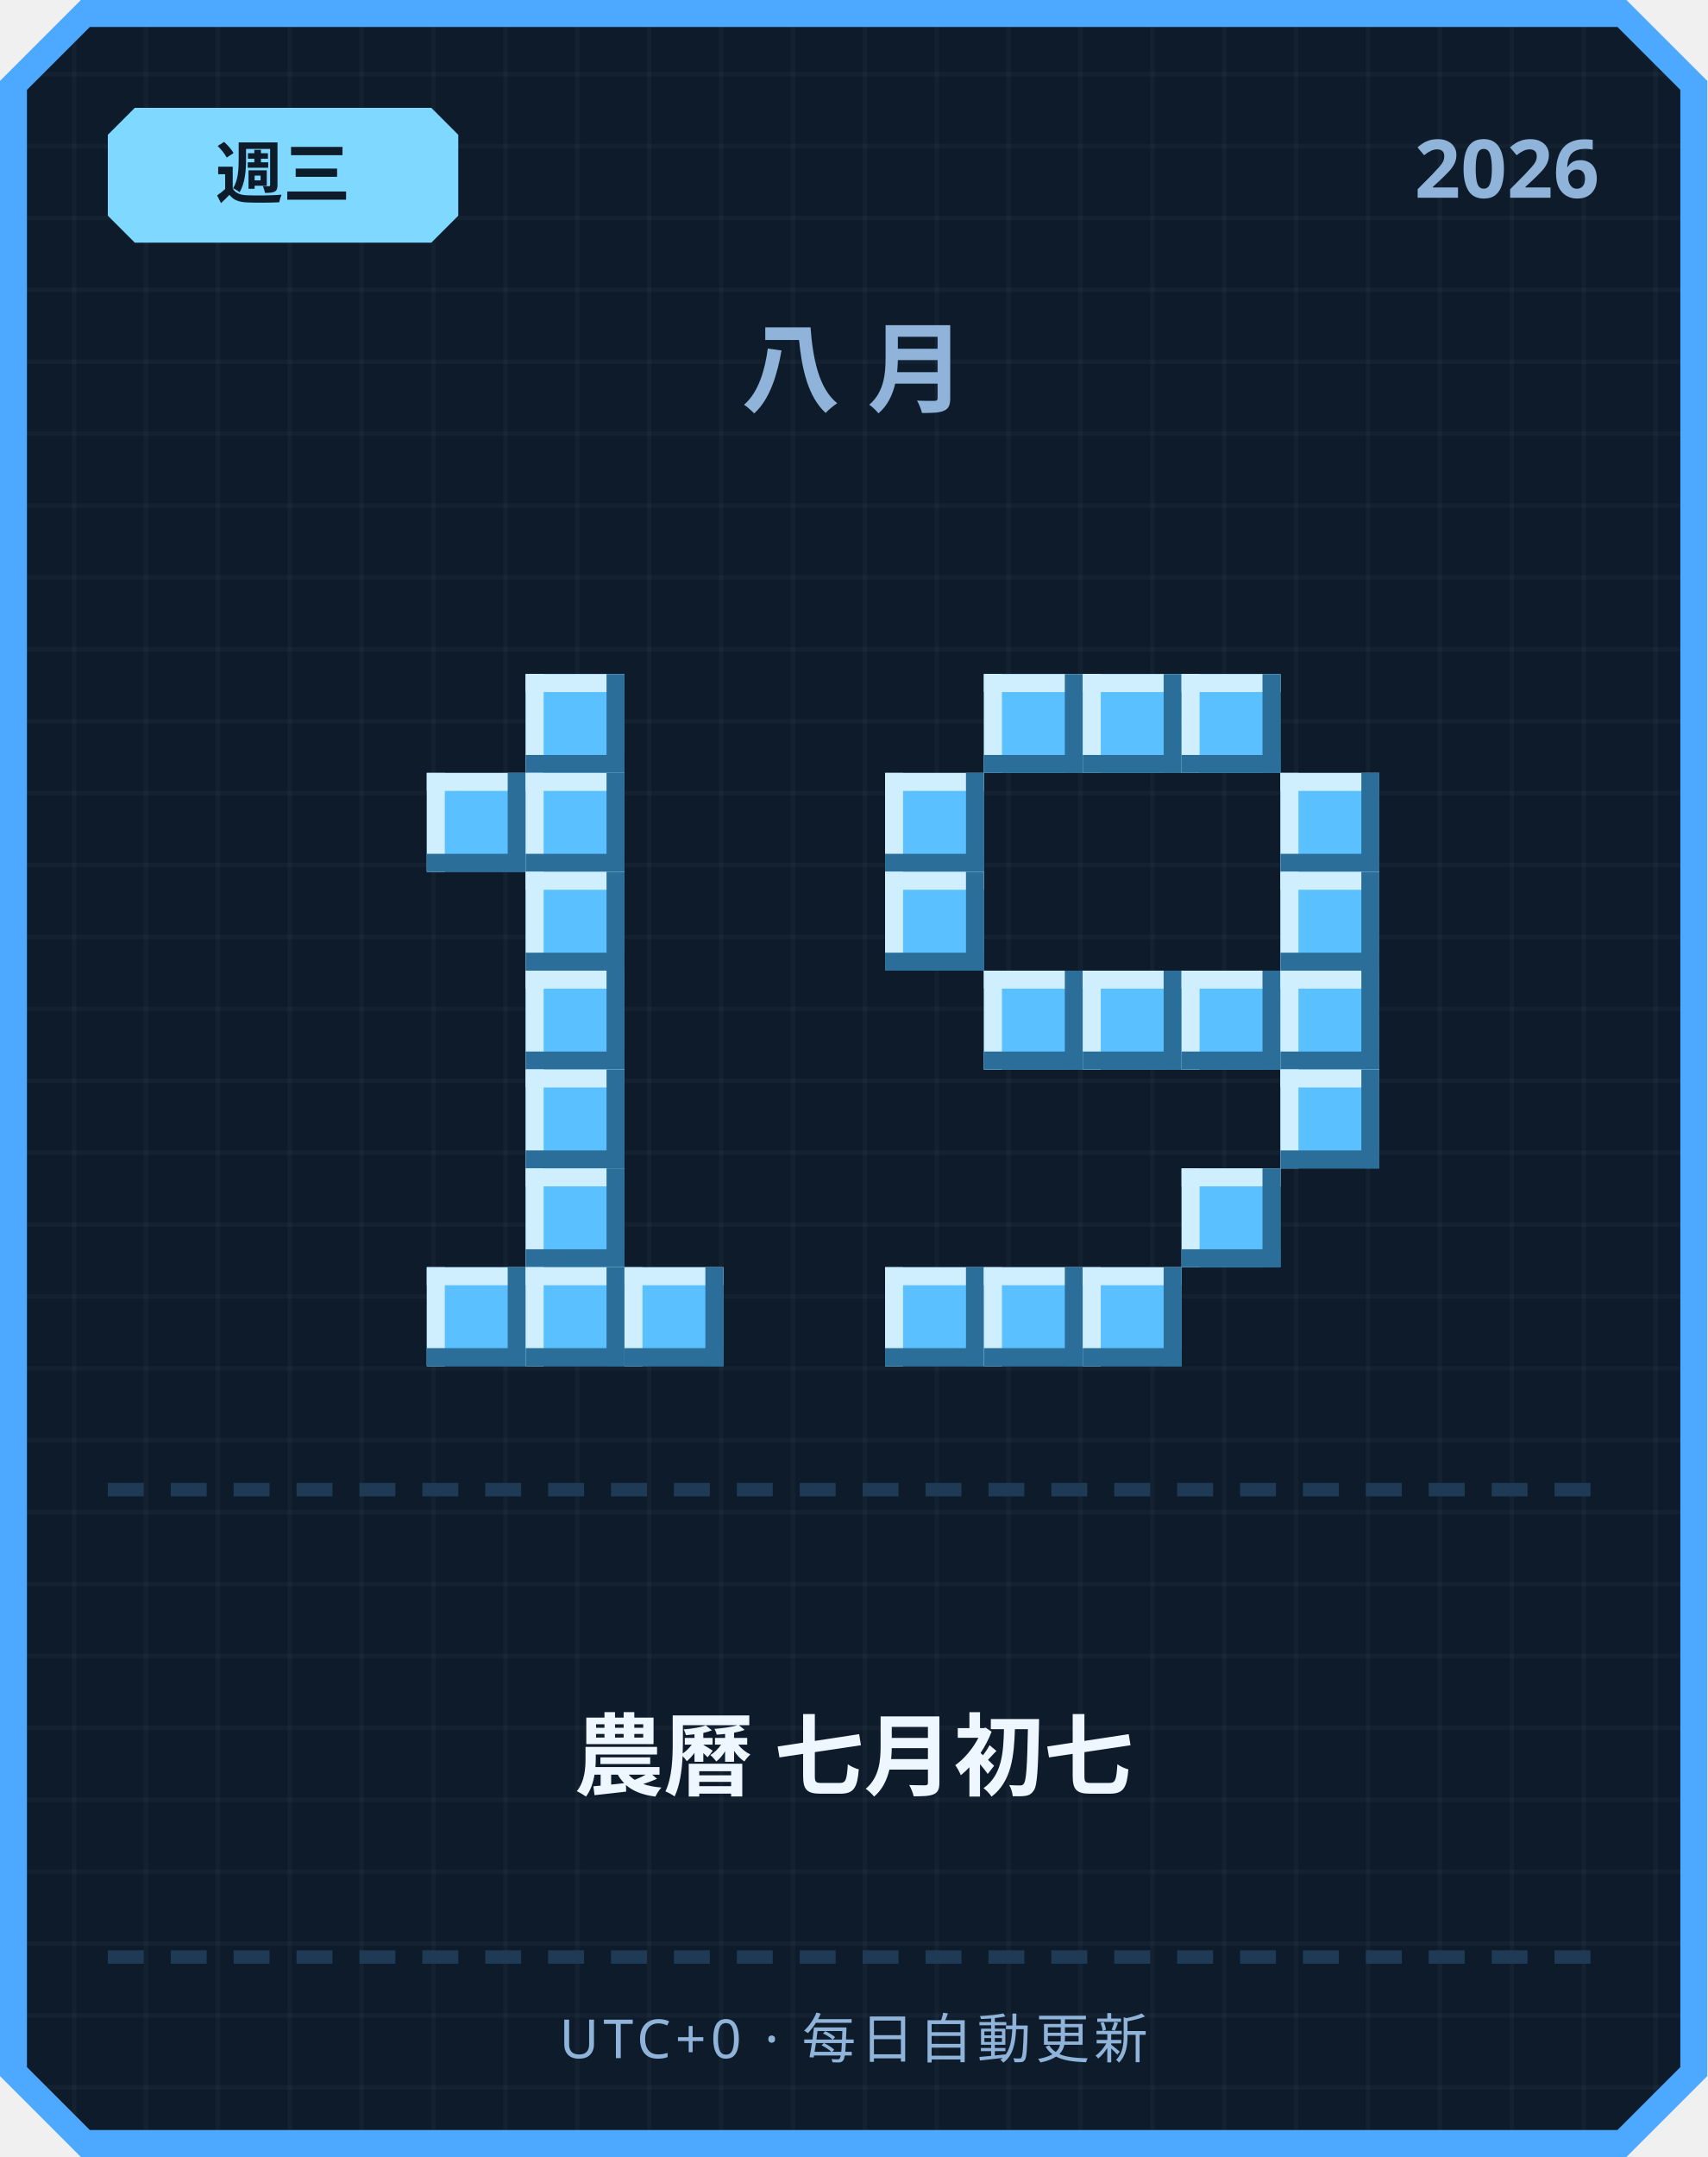
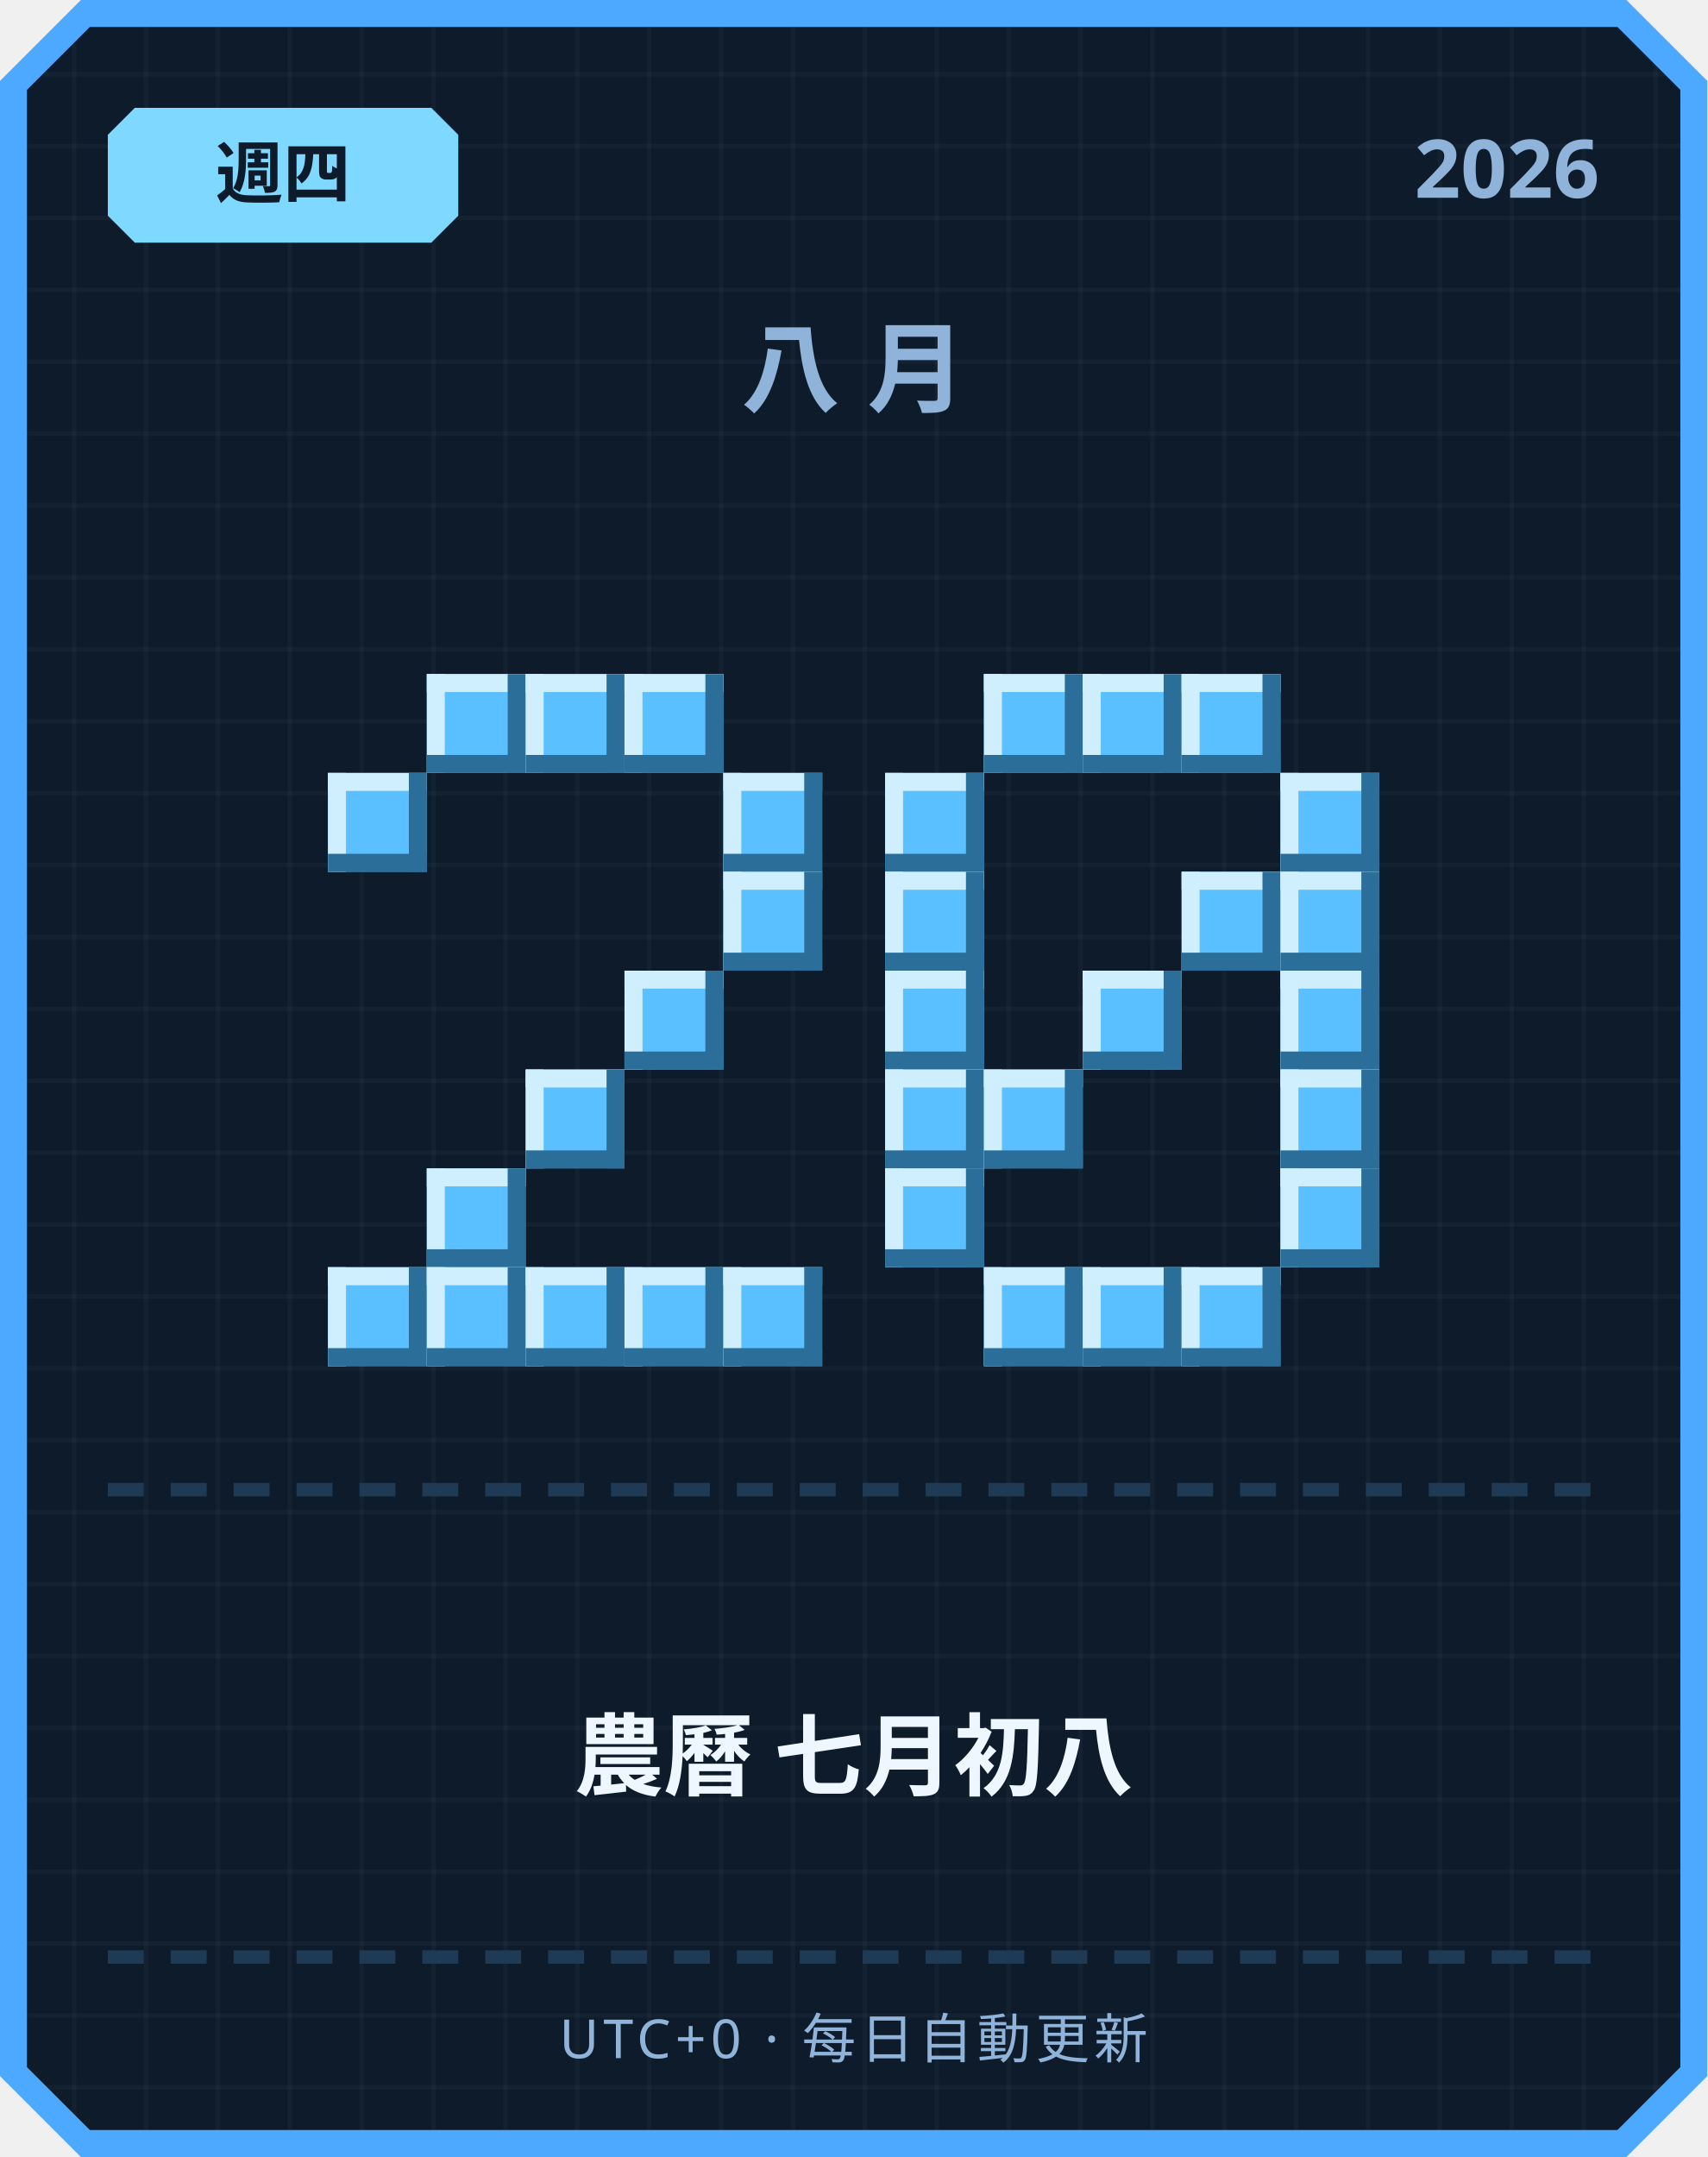
<svg xmlns="http://www.w3.org/2000/svg" width="380" height="480" viewBox="0 0 380 480">
  <defs>
    <pattern id="grid" width="16" height="16" patternUnits="userSpaceOnUse">
      <rect width="16" height="16" fill="#0d1b2a" />
      <rect width="1" height="16" fill="#ffffff" opacity="0.03" />
      <rect width="16" height="1" fill="#ffffff" opacity="0.03" />
    </pattern>
  </defs>
  <path d="M 18,0 L 362,0 L 380,18 L 380,462 L 362,480 L 18,480 L 0,462 L 0,18 Z" fill="#4da8ff" />
  <path d="M 20,6 L 360,6 L 374,20 L 374,460 L 360,474 L 20,474 L 6,460 L 6,20 Z" fill="url(#grid)" />
  <path d="M 30,24 L 96,24 L 102,30 L 102,48 L 96,54 L 30,54 L 24,48 L 24,30 Z" fill="#7fd8ff" />
-   <text x="63" y="44" text-anchor="middle" font-family="'Segoe UI', sans-serif" font-size="15" font-weight="700" fill="#0d1b2a">週三</text>
+   <text x="63" y="44" text-anchor="middle" font-family="'Segoe UI', sans-serif" font-size="15" font-weight="700" fill="#0d1b2a">週四</text>
  <text x="356" y="44" text-anchor="end" font-family="'Segoe UI', sans-serif" font-size="18" font-weight="700" fill="#8fb3d9">2026</text>
  <text x="190" y="90" text-anchor="middle" font-family="'Segoe UI', sans-serif" font-size="22" font-weight="700" letter-spacing="6" fill="#8fb3d9">八月</text>
+   <rect x="95" y="150" width="22" height="22" fill="#5bc0ff" />
+   <rect x="95" y="150" width="22" height="4" fill="#cfefff" />
+   <rect x="95" y="150" width="4" height="22" fill="#cfefff" />
+   <rect x="95" y="168" width="22" height="4" fill="#2b6e99" />
+   <rect x="113" y="150" width="4" height="22" fill="#2b6e99" />
  <rect x="117" y="150" width="22" height="22" fill="#5bc0ff" />
  <rect x="117" y="150" width="22" height="4" fill="#cfefff" />
  <rect x="117" y="150" width="4" height="22" fill="#cfefff" />
  <rect x="117" y="168" width="22" height="4" fill="#2b6e99" />
  <rect x="135" y="150" width="4" height="22" fill="#2b6e99" />
-   <rect x="95" y="172" width="22" height="22" fill="#5bc0ff" />
-   <rect x="95" y="172" width="22" height="4" fill="#cfefff" />
-   <rect x="95" y="172" width="4" height="22" fill="#cfefff" />
-   <rect x="95" y="190" width="22" height="4" fill="#2b6e99" />
-   <rect x="113" y="172" width="4" height="22" fill="#2b6e99" />
-   <rect x="117" y="172" width="22" height="22" fill="#5bc0ff" />
-   <rect x="117" y="172" width="22" height="4" fill="#cfefff" />
-   <rect x="117" y="172" width="4" height="22" fill="#cfefff" />
-   <rect x="117" y="190" width="22" height="4" fill="#2b6e99" />
-   <rect x="135" y="172" width="4" height="22" fill="#2b6e99" />
-   <rect x="117" y="194" width="22" height="22" fill="#5bc0ff" />
-   <rect x="117" y="194" width="22" height="4" fill="#cfefff" />
-   <rect x="117" y="194" width="4" height="22" fill="#cfefff" />
-   <rect x="117" y="212" width="22" height="4" fill="#2b6e99" />
-   <rect x="135" y="194" width="4" height="22" fill="#2b6e99" />
-   <rect x="117" y="216" width="22" height="22" fill="#5bc0ff" />
-   <rect x="117" y="216" width="22" height="4" fill="#cfefff" />
-   <rect x="117" y="216" width="4" height="22" fill="#cfefff" />
-   <rect x="117" y="234" width="22" height="4" fill="#2b6e99" />
-   <rect x="135" y="216" width="4" height="22" fill="#2b6e99" />
+   <rect x="139" y="150" width="22" height="22" fill="#5bc0ff" />
+   <rect x="139" y="150" width="22" height="4" fill="#cfefff" />
+   <rect x="139" y="150" width="4" height="22" fill="#cfefff" />
+   <rect x="139" y="168" width="22" height="4" fill="#2b6e99" />
+   <rect x="157" y="150" width="4" height="22" fill="#2b6e99" />
+   <rect x="73" y="172" width="22" height="22" fill="#5bc0ff" />
+   <rect x="73" y="172" width="22" height="4" fill="#cfefff" />
+   <rect x="73" y="172" width="4" height="22" fill="#cfefff" />
+   <rect x="73" y="190" width="22" height="4" fill="#2b6e99" />
+   <rect x="91" y="172" width="4" height="22" fill="#2b6e99" />
+   <rect x="161" y="172" width="22" height="22" fill="#5bc0ff" />
+   <rect x="161" y="172" width="22" height="4" fill="#cfefff" />
+   <rect x="161" y="172" width="4" height="22" fill="#cfefff" />
+   <rect x="161" y="190" width="22" height="4" fill="#2b6e99" />
+   <rect x="179" y="172" width="4" height="22" fill="#2b6e99" />
+   <rect x="161" y="194" width="22" height="22" fill="#5bc0ff" />
+   <rect x="161" y="194" width="22" height="4" fill="#cfefff" />
+   <rect x="161" y="194" width="4" height="22" fill="#cfefff" />
+   <rect x="161" y="212" width="22" height="4" fill="#2b6e99" />
+   <rect x="179" y="194" width="4" height="22" fill="#2b6e99" />
+   <rect x="139" y="216" width="22" height="22" fill="#5bc0ff" />
+   <rect x="139" y="216" width="22" height="4" fill="#cfefff" />
+   <rect x="139" y="216" width="4" height="22" fill="#cfefff" />
+   <rect x="139" y="234" width="22" height="4" fill="#2b6e99" />
+   <rect x="157" y="216" width="4" height="22" fill="#2b6e99" />
  <rect x="117" y="238" width="22" height="22" fill="#5bc0ff" />
  <rect x="117" y="238" width="22" height="4" fill="#cfefff" />
  <rect x="117" y="238" width="4" height="22" fill="#cfefff" />
  <rect x="117" y="256" width="22" height="4" fill="#2b6e99" />
  <rect x="135" y="238" width="4" height="22" fill="#2b6e99" />
-   <rect x="117" y="260" width="22" height="22" fill="#5bc0ff" />
-   <rect x="117" y="260" width="22" height="4" fill="#cfefff" />
-   <rect x="117" y="260" width="4" height="22" fill="#cfefff" />
-   <rect x="117" y="278" width="22" height="4" fill="#2b6e99" />
-   <rect x="135" y="260" width="4" height="22" fill="#2b6e99" />
+   <rect x="95" y="260" width="22" height="22" fill="#5bc0ff" />
+   <rect x="95" y="260" width="22" height="4" fill="#cfefff" />
+   <rect x="95" y="260" width="4" height="22" fill="#cfefff" />
+   <rect x="95" y="278" width="22" height="4" fill="#2b6e99" />
+   <rect x="113" y="260" width="4" height="22" fill="#2b6e99" />
+   <rect x="73" y="282" width="22" height="22" fill="#5bc0ff" />
+   <rect x="73" y="282" width="22" height="4" fill="#cfefff" />
+   <rect x="73" y="282" width="4" height="22" fill="#cfefff" />
+   <rect x="73" y="300" width="22" height="4" fill="#2b6e99" />
+   <rect x="91" y="282" width="4" height="22" fill="#2b6e99" />
  <rect x="95" y="282" width="22" height="22" fill="#5bc0ff" />
  <rect x="95" y="282" width="22" height="4" fill="#cfefff" />
  <rect x="95" y="282" width="4" height="22" fill="#cfefff" />
  <rect x="95" y="300" width="22" height="4" fill="#2b6e99" />
  <rect x="113" y="282" width="4" height="22" fill="#2b6e99" />
  <rect x="117" y="282" width="22" height="22" fill="#5bc0ff" />
  <rect x="117" y="282" width="22" height="4" fill="#cfefff" />
  <rect x="117" y="282" width="4" height="22" fill="#cfefff" />
  <rect x="117" y="300" width="22" height="4" fill="#2b6e99" />
  <rect x="135" y="282" width="4" height="22" fill="#2b6e99" />
  <rect x="139" y="282" width="22" height="22" fill="#5bc0ff" />
  <rect x="139" y="282" width="22" height="4" fill="#cfefff" />
  <rect x="139" y="282" width="4" height="22" fill="#cfefff" />
  <rect x="139" y="300" width="22" height="4" fill="#2b6e99" />
  <rect x="157" y="282" width="4" height="22" fill="#2b6e99" />
+   <rect x="161" y="282" width="22" height="22" fill="#5bc0ff" />
+   <rect x="161" y="282" width="22" height="4" fill="#cfefff" />
+   <rect x="161" y="282" width="4" height="22" fill="#cfefff" />
+   <rect x="161" y="300" width="22" height="4" fill="#2b6e99" />
+   <rect x="179" y="282" width="4" height="22" fill="#2b6e99" />
  <rect x="219" y="150" width="22" height="22" fill="#5bc0ff" />
  <rect x="219" y="150" width="22" height="4" fill="#cfefff" />
  <rect x="219" y="150" width="4" height="22" fill="#cfefff" />
  <rect x="219" y="168" width="22" height="4" fill="#2b6e99" />
  <rect x="237" y="150" width="4" height="22" fill="#2b6e99" />
  <rect x="241" y="150" width="22" height="22" fill="#5bc0ff" />
  <rect x="241" y="150" width="22" height="4" fill="#cfefff" />
  <rect x="241" y="150" width="4" height="22" fill="#cfefff" />
  <rect x="241" y="168" width="22" height="4" fill="#2b6e99" />
  <rect x="259" y="150" width="4" height="22" fill="#2b6e99" />
  <rect x="263" y="150" width="22" height="22" fill="#5bc0ff" />
  <rect x="263" y="150" width="22" height="4" fill="#cfefff" />
  <rect x="263" y="150" width="4" height="22" fill="#cfefff" />
  <rect x="263" y="168" width="22" height="4" fill="#2b6e99" />
  <rect x="281" y="150" width="4" height="22" fill="#2b6e99" />
  <rect x="197" y="172" width="22" height="22" fill="#5bc0ff" />
  <rect x="197" y="172" width="22" height="4" fill="#cfefff" />
  <rect x="197" y="172" width="4" height="22" fill="#cfefff" />
  <rect x="197" y="190" width="22" height="4" fill="#2b6e99" />
  <rect x="215" y="172" width="4" height="22" fill="#2b6e99" />
  <rect x="285" y="172" width="22" height="22" fill="#5bc0ff" />
  <rect x="285" y="172" width="22" height="4" fill="#cfefff" />
  <rect x="285" y="172" width="4" height="22" fill="#cfefff" />
  <rect x="285" y="190" width="22" height="4" fill="#2b6e99" />
  <rect x="303" y="172" width="4" height="22" fill="#2b6e99" />
  <rect x="197" y="194" width="22" height="22" fill="#5bc0ff" />
  <rect x="197" y="194" width="22" height="4" fill="#cfefff" />
  <rect x="197" y="194" width="4" height="22" fill="#cfefff" />
  <rect x="197" y="212" width="22" height="4" fill="#2b6e99" />
  <rect x="215" y="194" width="4" height="22" fill="#2b6e99" />
+   <rect x="263" y="194" width="22" height="22" fill="#5bc0ff" />
+   <rect x="263" y="194" width="22" height="4" fill="#cfefff" />
+   <rect x="263" y="194" width="4" height="22" fill="#cfefff" />
+   <rect x="263" y="212" width="22" height="4" fill="#2b6e99" />
+   <rect x="281" y="194" width="4" height="22" fill="#2b6e99" />
  <rect x="285" y="194" width="22" height="22" fill="#5bc0ff" />
  <rect x="285" y="194" width="22" height="4" fill="#cfefff" />
  <rect x="285" y="194" width="4" height="22" fill="#cfefff" />
  <rect x="285" y="212" width="22" height="4" fill="#2b6e99" />
  <rect x="303" y="194" width="4" height="22" fill="#2b6e99" />
-   <rect x="219" y="216" width="22" height="22" fill="#5bc0ff" />
-   <rect x="219" y="216" width="22" height="4" fill="#cfefff" />
-   <rect x="219" y="216" width="4" height="22" fill="#cfefff" />
-   <rect x="219" y="234" width="22" height="4" fill="#2b6e99" />
-   <rect x="237" y="216" width="4" height="22" fill="#2b6e99" />
+   <rect x="197" y="216" width="22" height="22" fill="#5bc0ff" />
+   <rect x="197" y="216" width="22" height="4" fill="#cfefff" />
+   <rect x="197" y="216" width="4" height="22" fill="#cfefff" />
+   <rect x="197" y="234" width="22" height="4" fill="#2b6e99" />
+   <rect x="215" y="216" width="4" height="22" fill="#2b6e99" />
  <rect x="241" y="216" width="22" height="22" fill="#5bc0ff" />
  <rect x="241" y="216" width="22" height="4" fill="#cfefff" />
  <rect x="241" y="216" width="4" height="22" fill="#cfefff" />
  <rect x="241" y="234" width="22" height="4" fill="#2b6e99" />
  <rect x="259" y="216" width="4" height="22" fill="#2b6e99" />
-   <rect x="263" y="216" width="22" height="22" fill="#5bc0ff" />
-   <rect x="263" y="216" width="22" height="4" fill="#cfefff" />
-   <rect x="263" y="216" width="4" height="22" fill="#cfefff" />
-   <rect x="263" y="234" width="22" height="4" fill="#2b6e99" />
-   <rect x="281" y="216" width="4" height="22" fill="#2b6e99" />
  <rect x="285" y="216" width="22" height="22" fill="#5bc0ff" />
  <rect x="285" y="216" width="22" height="4" fill="#cfefff" />
  <rect x="285" y="216" width="4" height="22" fill="#cfefff" />
  <rect x="285" y="234" width="22" height="4" fill="#2b6e99" />
  <rect x="303" y="216" width="4" height="22" fill="#2b6e99" />
+   <rect x="197" y="238" width="22" height="22" fill="#5bc0ff" />
+   <rect x="197" y="238" width="22" height="4" fill="#cfefff" />
+   <rect x="197" y="238" width="4" height="22" fill="#cfefff" />
+   <rect x="197" y="256" width="22" height="4" fill="#2b6e99" />
+   <rect x="215" y="238" width="4" height="22" fill="#2b6e99" />
+   <rect x="219" y="238" width="22" height="22" fill="#5bc0ff" />
+   <rect x="219" y="238" width="22" height="4" fill="#cfefff" />
+   <rect x="219" y="238" width="4" height="22" fill="#cfefff" />
+   <rect x="219" y="256" width="22" height="4" fill="#2b6e99" />
+   <rect x="237" y="238" width="4" height="22" fill="#2b6e99" />
  <rect x="285" y="238" width="22" height="22" fill="#5bc0ff" />
  <rect x="285" y="238" width="22" height="4" fill="#cfefff" />
  <rect x="285" y="238" width="4" height="22" fill="#cfefff" />
  <rect x="285" y="256" width="22" height="4" fill="#2b6e99" />
  <rect x="303" y="238" width="4" height="22" fill="#2b6e99" />
-   <rect x="263" y="260" width="22" height="22" fill="#5bc0ff" />
-   <rect x="263" y="260" width="22" height="4" fill="#cfefff" />
-   <rect x="263" y="260" width="4" height="22" fill="#cfefff" />
-   <rect x="263" y="278" width="22" height="4" fill="#2b6e99" />
-   <rect x="281" y="260" width="4" height="22" fill="#2b6e99" />
-   <rect x="197" y="282" width="22" height="22" fill="#5bc0ff" />
-   <rect x="197" y="282" width="22" height="4" fill="#cfefff" />
-   <rect x="197" y="282" width="4" height="22" fill="#cfefff" />
-   <rect x="197" y="300" width="22" height="4" fill="#2b6e99" />
-   <rect x="215" y="282" width="4" height="22" fill="#2b6e99" />
+   <rect x="197" y="260" width="22" height="22" fill="#5bc0ff" />
+   <rect x="197" y="260" width="22" height="4" fill="#cfefff" />
+   <rect x="197" y="260" width="4" height="22" fill="#cfefff" />
+   <rect x="197" y="278" width="22" height="4" fill="#2b6e99" />
+   <rect x="215" y="260" width="4" height="22" fill="#2b6e99" />
+   <rect x="285" y="260" width="22" height="22" fill="#5bc0ff" />
+   <rect x="285" y="260" width="22" height="4" fill="#cfefff" />
+   <rect x="285" y="260" width="4" height="22" fill="#cfefff" />
+   <rect x="285" y="278" width="22" height="4" fill="#2b6e99" />
+   <rect x="303" y="260" width="4" height="22" fill="#2b6e99" />
  <rect x="219" y="282" width="22" height="22" fill="#5bc0ff" />
  <rect x="219" y="282" width="22" height="4" fill="#cfefff" />
  <rect x="219" y="282" width="4" height="22" fill="#cfefff" />
  <rect x="219" y="300" width="22" height="4" fill="#2b6e99" />
  <rect x="237" y="282" width="4" height="22" fill="#2b6e99" />
  <rect x="241" y="282" width="22" height="22" fill="#5bc0ff" />
  <rect x="241" y="282" width="22" height="4" fill="#cfefff" />
  <rect x="241" y="282" width="4" height="22" fill="#cfefff" />
  <rect x="241" y="300" width="22" height="4" fill="#2b6e99" />
  <rect x="259" y="282" width="4" height="22" fill="#2b6e99" />
+   <rect x="263" y="282" width="22" height="22" fill="#5bc0ff" />
+   <rect x="263" y="282" width="22" height="4" fill="#cfefff" />
+   <rect x="263" y="282" width="4" height="22" fill="#cfefff" />
+   <rect x="263" y="300" width="22" height="4" fill="#2b6e99" />
+   <rect x="281" y="282" width="4" height="22" fill="#2b6e99" />
  <rect x="24" y="330" width="8" height="3" fill="#1e3a54" />
  <rect x="38" y="330" width="8" height="3" fill="#1e3a54" />
  <rect x="52" y="330" width="8" height="3" fill="#1e3a54" />
  <rect x="66" y="330" width="8" height="3" fill="#1e3a54" />
  <rect x="80" y="330" width="8" height="3" fill="#1e3a54" />
  <rect x="94" y="330" width="8" height="3" fill="#1e3a54" />
  <rect x="108" y="330" width="8" height="3" fill="#1e3a54" />
  <rect x="122" y="330" width="8" height="3" fill="#1e3a54" />
  <rect x="136" y="330" width="8" height="3" fill="#1e3a54" />
  <rect x="150" y="330" width="8" height="3" fill="#1e3a54" />
  <rect x="164" y="330" width="8" height="3" fill="#1e3a54" />
  <rect x="178" y="330" width="8" height="3" fill="#1e3a54" />
  <rect x="192" y="330" width="8" height="3" fill="#1e3a54" />
  <rect x="206" y="330" width="8" height="3" fill="#1e3a54" />
  <rect x="220" y="330" width="8" height="3" fill="#1e3a54" />
  <rect x="234" y="330" width="8" height="3" fill="#1e3a54" />
  <rect x="248" y="330" width="8" height="3" fill="#1e3a54" />
  <rect x="262" y="330" width="8" height="3" fill="#1e3a54" />
  <rect x="276" y="330" width="8" height="3" fill="#1e3a54" />
  <rect x="290" y="330" width="8" height="3" fill="#1e3a54" />
  <rect x="304" y="330" width="8" height="3" fill="#1e3a54" />
  <rect x="318" y="330" width="8" height="3" fill="#1e3a54" />
  <rect x="332" y="330" width="8" height="3" fill="#1e3a54" />
  <rect x="346" y="330" width="8" height="3" fill="#1e3a54" />
-   <text x="190" y="398" text-anchor="middle" font-family="'Segoe UI', 'Microsoft JhengHei', sans-serif" font-size="20" font-weight="700" fill="#eef6ff">農曆 七月初七</text>
+   <text x="190" y="398" text-anchor="middle" font-family="'Segoe UI', 'Microsoft JhengHei', sans-serif" font-size="20" font-weight="700" fill="#eef6ff">農曆 七月初八</text>
  <rect x="24" y="434" width="8" height="3" fill="#1e3a54" />
  <rect x="38" y="434" width="8" height="3" fill="#1e3a54" />
  <rect x="52" y="434" width="8" height="3" fill="#1e3a54" />
  <rect x="66" y="434" width="8" height="3" fill="#1e3a54" />
  <rect x="80" y="434" width="8" height="3" fill="#1e3a54" />
  <rect x="94" y="434" width="8" height="3" fill="#1e3a54" />
  <rect x="108" y="434" width="8" height="3" fill="#1e3a54" />
  <rect x="122" y="434" width="8" height="3" fill="#1e3a54" />
  <rect x="136" y="434" width="8" height="3" fill="#1e3a54" />
  <rect x="150" y="434" width="8" height="3" fill="#1e3a54" />
  <rect x="164" y="434" width="8" height="3" fill="#1e3a54" />
  <rect x="178" y="434" width="8" height="3" fill="#1e3a54" />
  <rect x="192" y="434" width="8" height="3" fill="#1e3a54" />
  <rect x="206" y="434" width="8" height="3" fill="#1e3a54" />
  <rect x="220" y="434" width="8" height="3" fill="#1e3a54" />
  <rect x="234" y="434" width="8" height="3" fill="#1e3a54" />
  <rect x="248" y="434" width="8" height="3" fill="#1e3a54" />
  <rect x="262" y="434" width="8" height="3" fill="#1e3a54" />
  <rect x="276" y="434" width="8" height="3" fill="#1e3a54" />
  <rect x="290" y="434" width="8" height="3" fill="#1e3a54" />
  <rect x="304" y="434" width="8" height="3" fill="#1e3a54" />
  <rect x="318" y="434" width="8" height="3" fill="#1e3a54" />
  <rect x="332" y="434" width="8" height="3" fill="#1e3a54" />
  <rect x="346" y="434" width="8" height="3" fill="#1e3a54" />
  <text x="190" y="458" text-anchor="middle" font-family="'Segoe UI', sans-serif" font-size="12" letter-spacing="1" fill="#8fb3d9">UTC+0 · 每日自動更新</text>
</svg>
